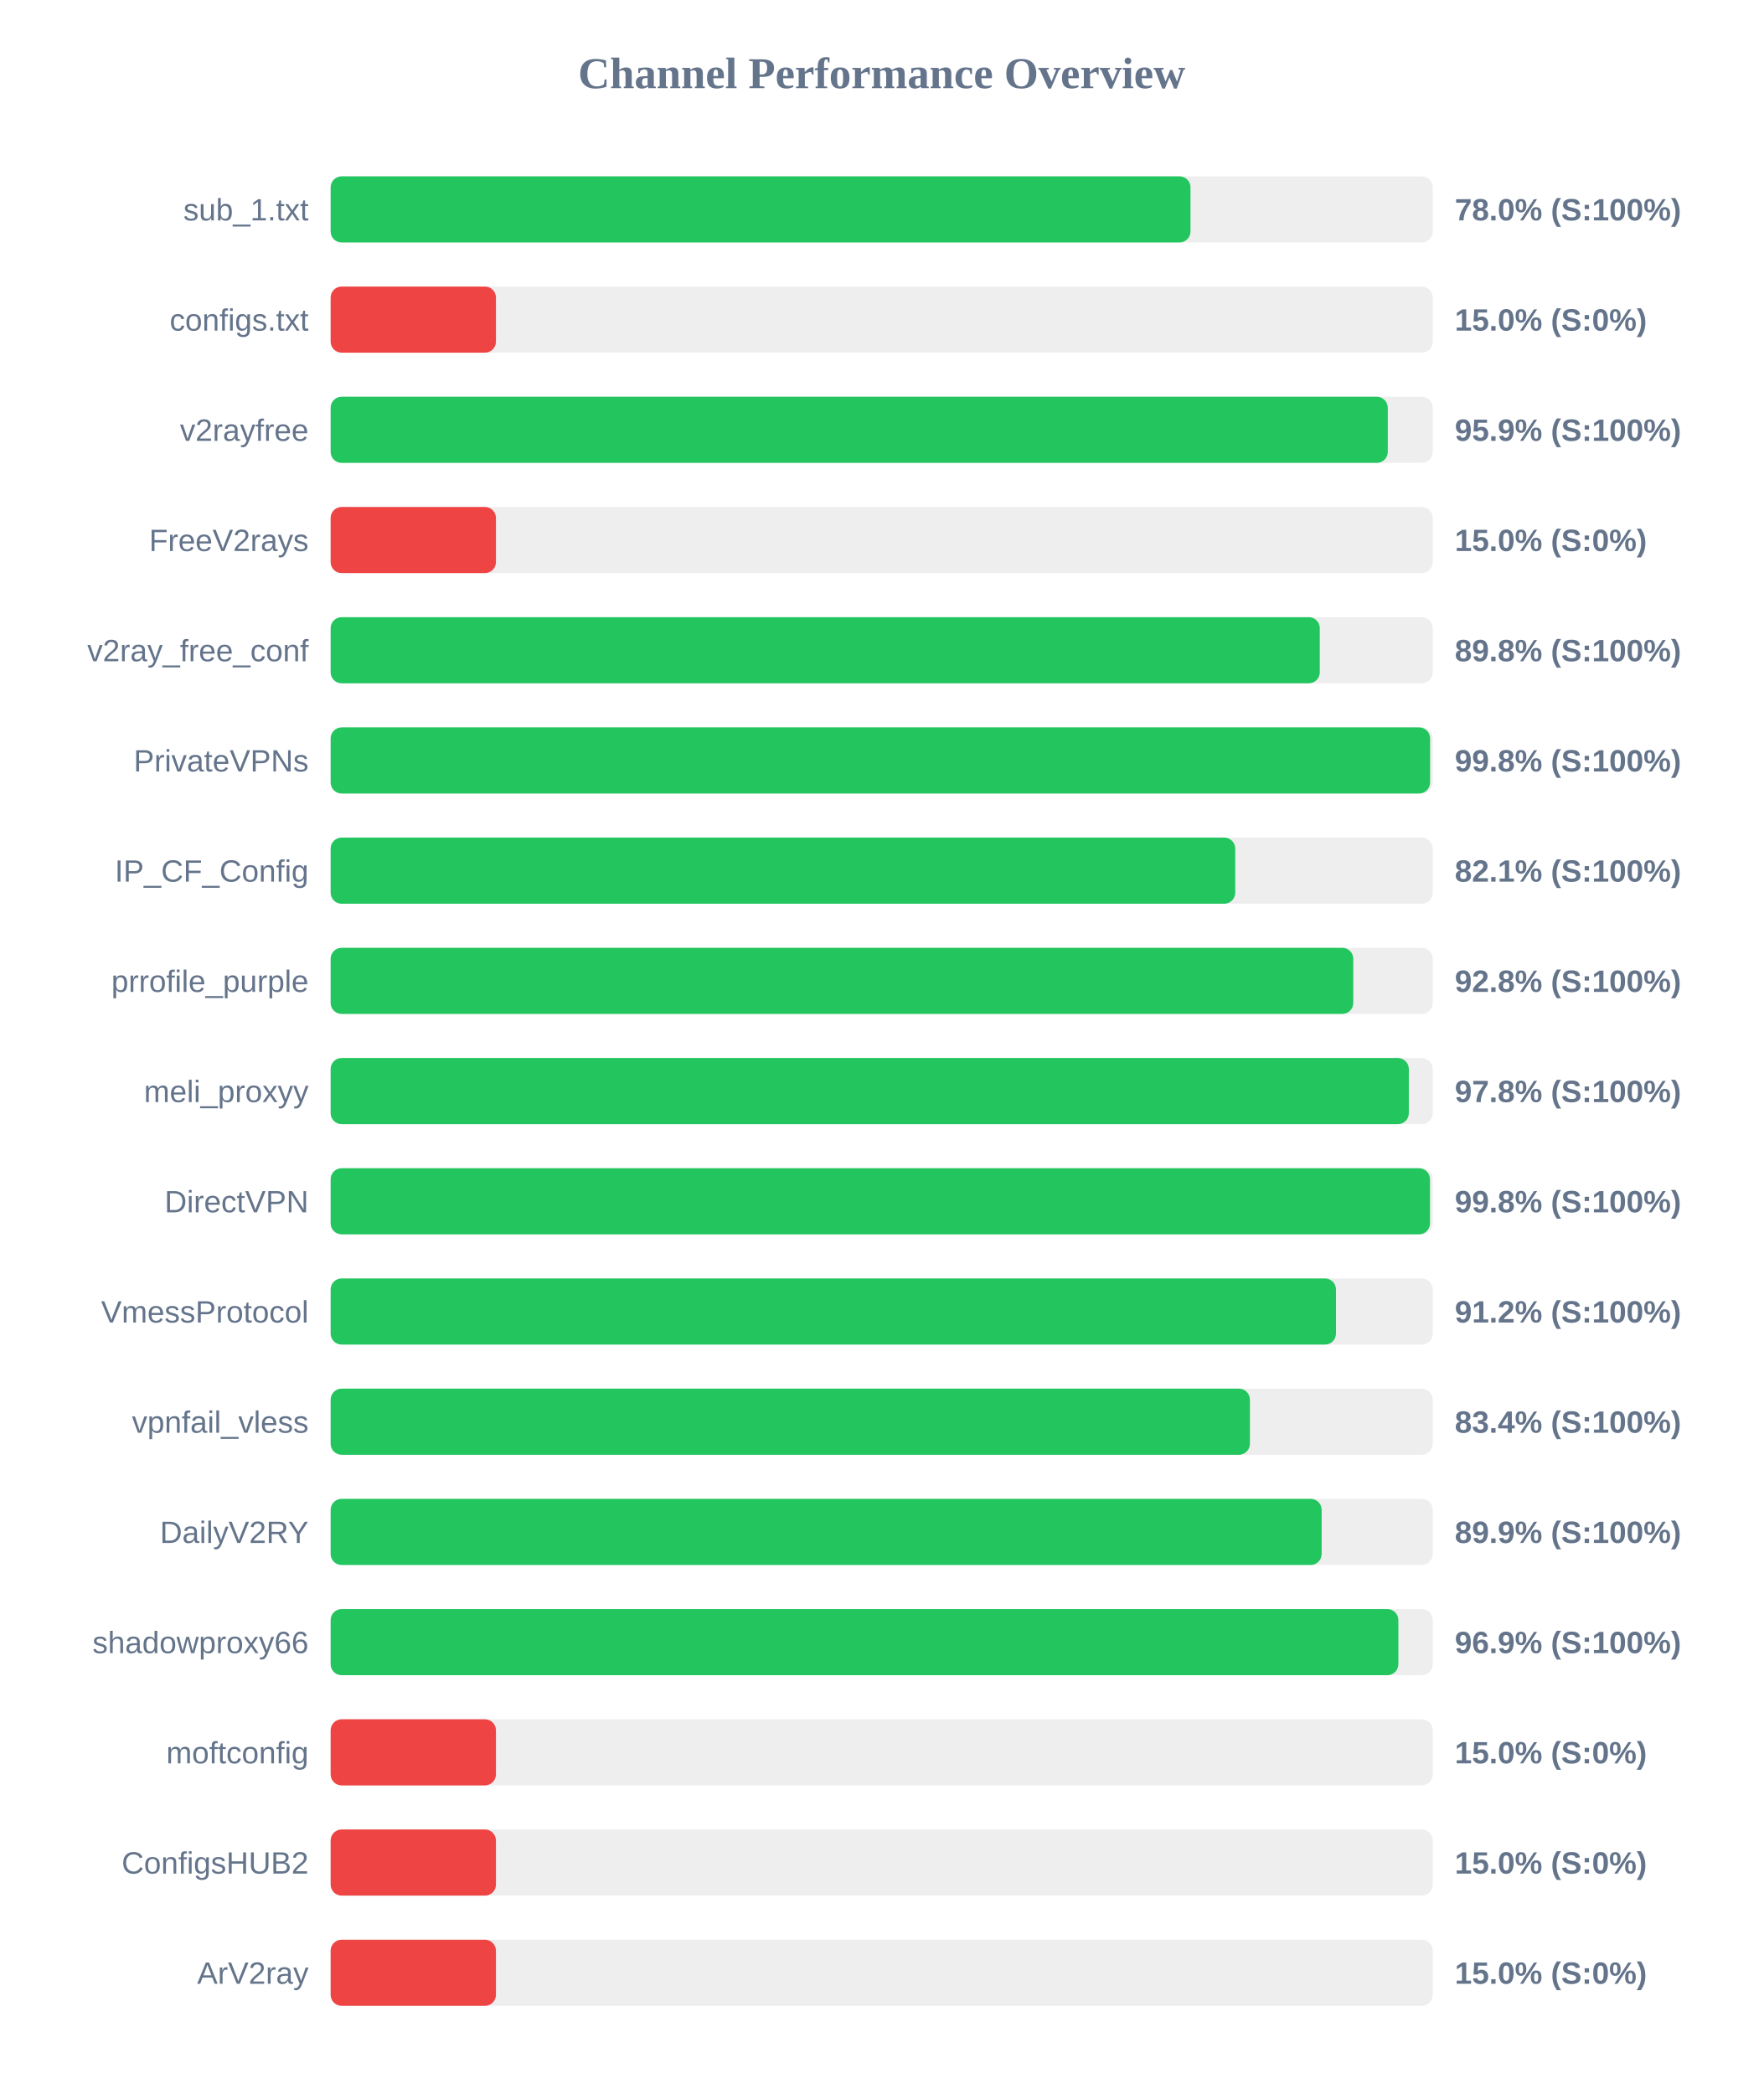
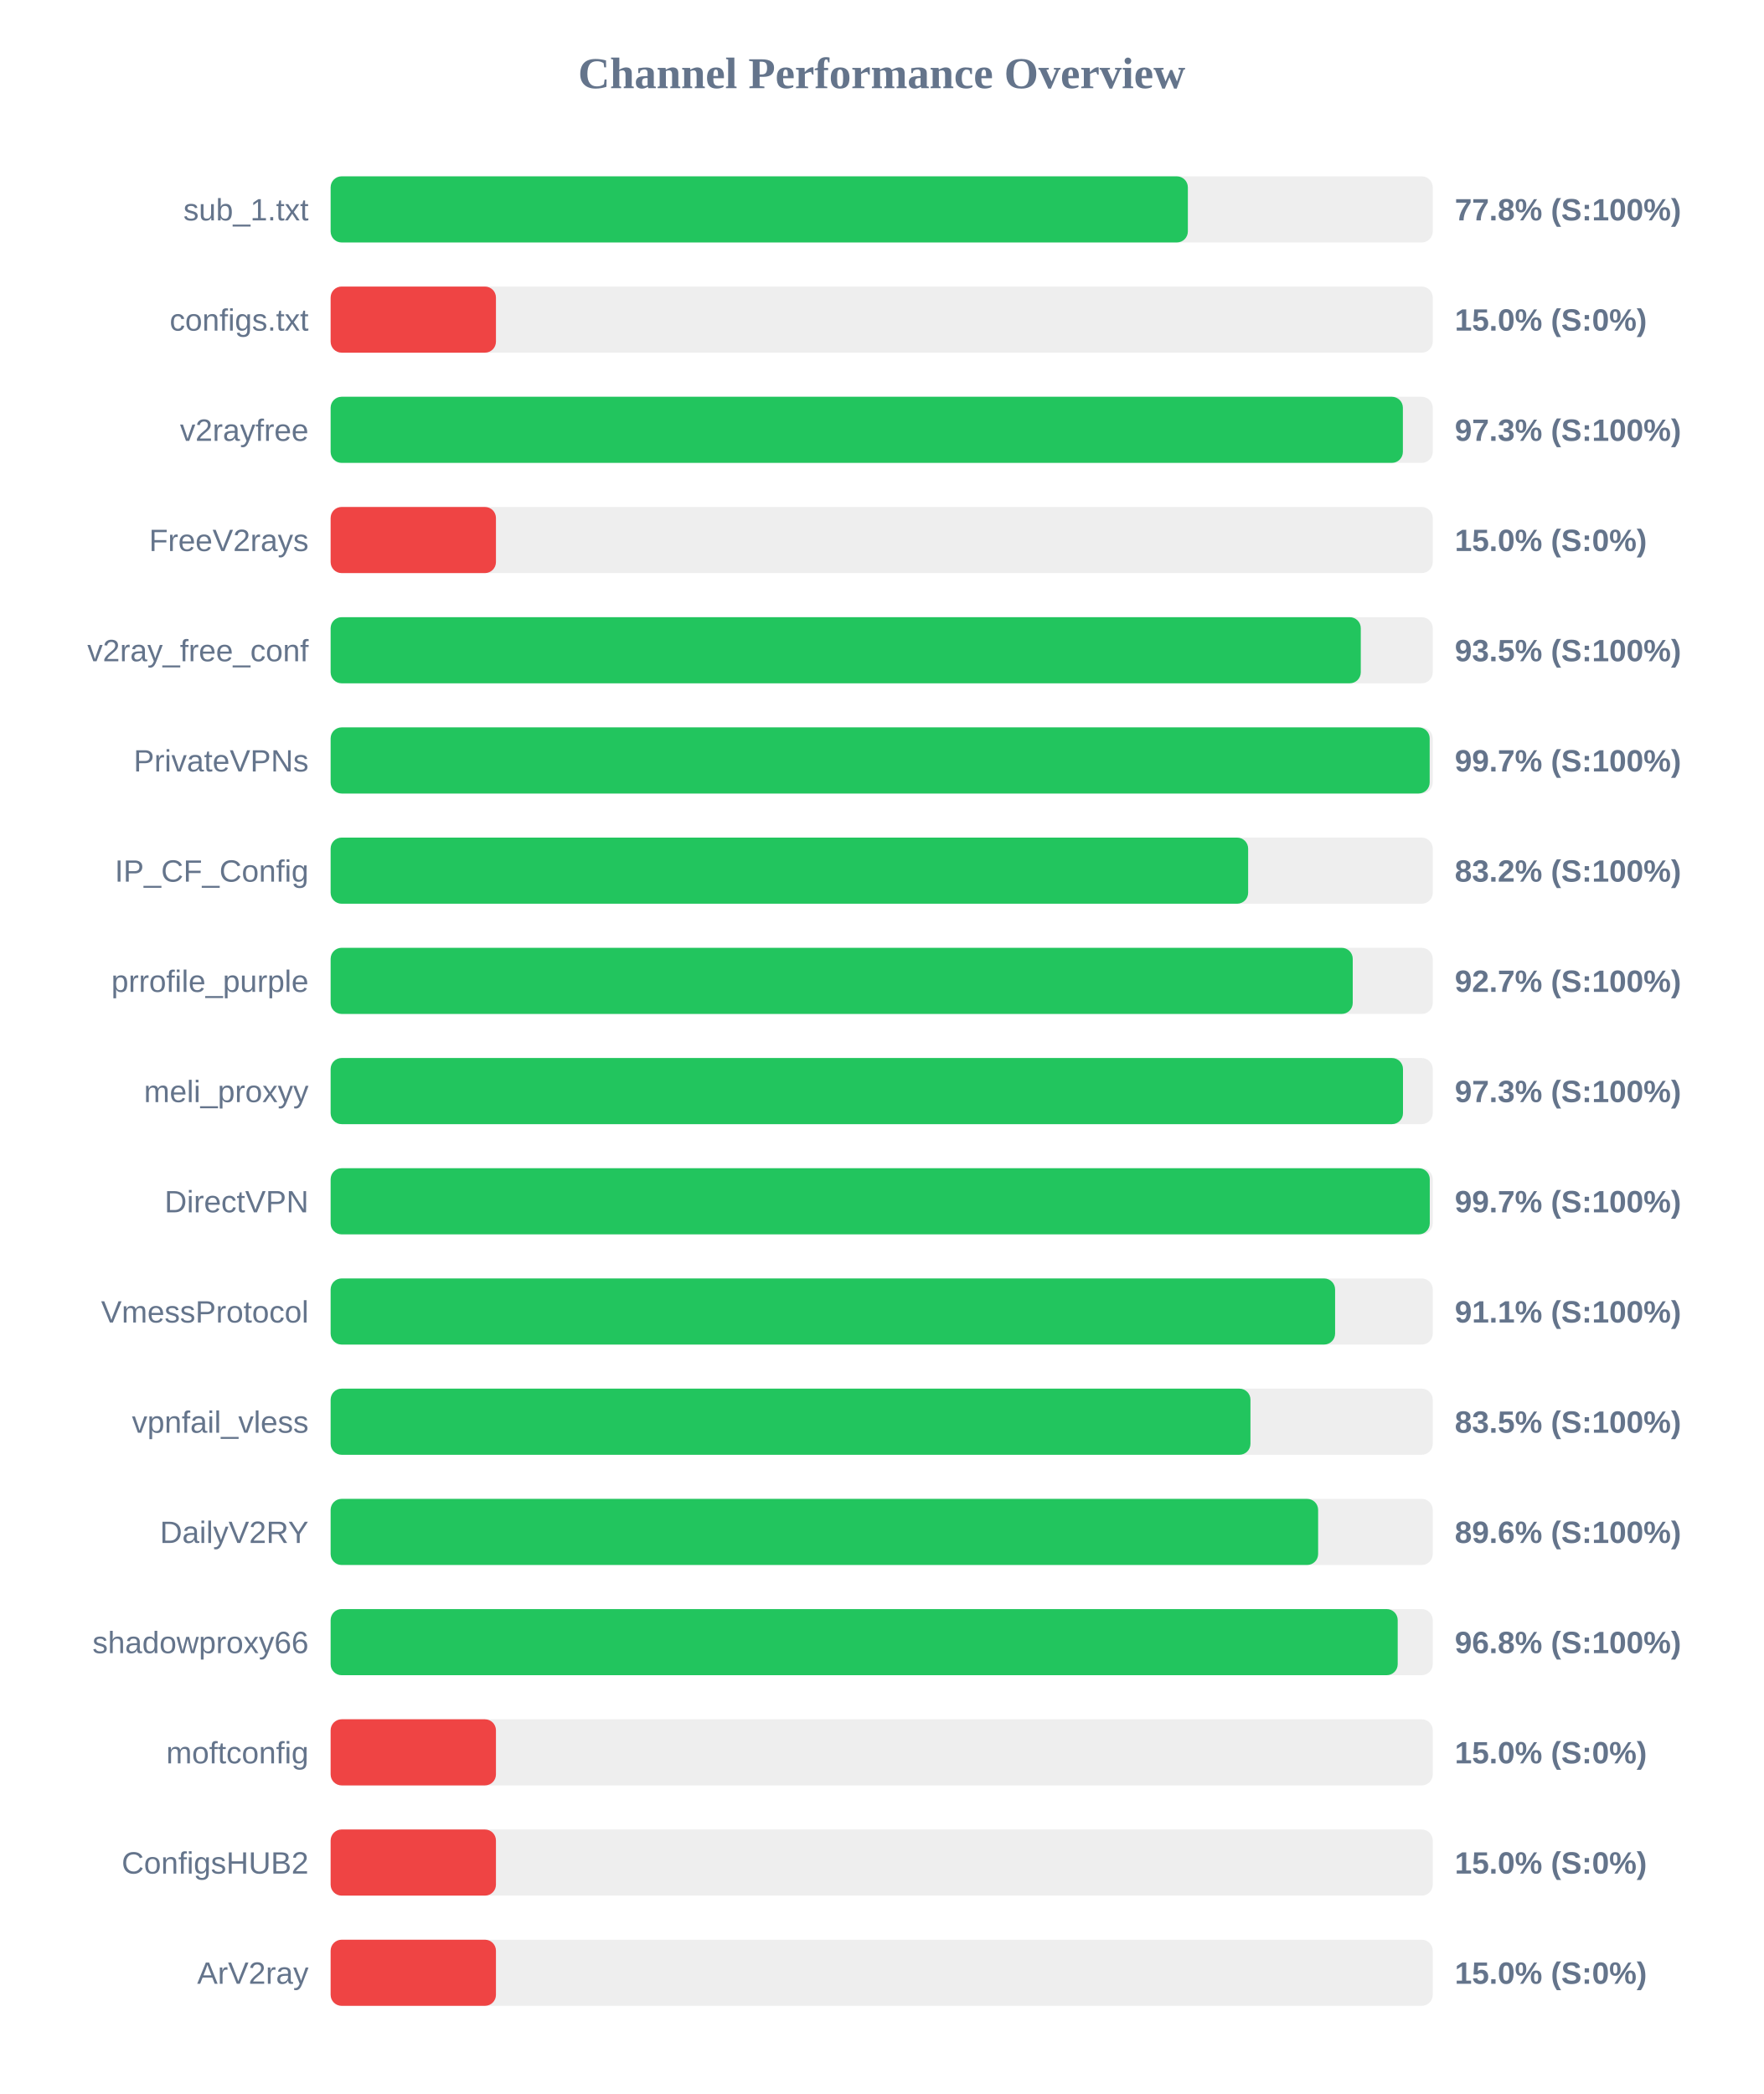
<svg xmlns="http://www.w3.org/2000/svg" width="800" height="950" version="1.1">
  <style>
        .row { font: 14px Arial; fill: #64748b; }
        .score { font: bold 14px Arial; fill: #64748b; }
    </style>
  <text x="400" y="40" text-anchor="middle" font-size="20px" font-weight="bold" fill="#64748b">Channel Performance Overview</text>
  <rect x="150" y="80" width="500" height="30" fill="#eee" rx="5" />
-   <rect x="150" y="80" width="390.1" height="30" fill="#22c55e" rx="5" />
+   <rect x="150" y="80" width="388.9" height="30" fill="#22c55e" rx="5" />
  <text x="140" y="100" text-anchor="end" class="row">sub_1.txt</text>
-   <text x="660" y="100" text-anchor="start" class="score">78.0% (S:100%)</text>
+   <text x="660" y="100" text-anchor="start" class="score">77.8% (S:100%)</text>
  <rect x="150" y="130" width="500" height="30" fill="#eee" rx="5" />
  <rect x="150" y="130" width="75.0" height="30" fill="#ef4444" rx="5" />
  <text x="140" y="150" text-anchor="end" class="row">configs.txt</text>
  <text x="660" y="150" text-anchor="start" class="score">15.0% (S:0%)</text>
  <rect x="150" y="180" width="500" height="30" fill="#eee" rx="5" />
-   <rect x="150" y="180" width="479.6" height="30" fill="#22c55e" rx="5" />
+   <rect x="150" y="180" width="486.45" height="30" fill="#22c55e" rx="5" />
  <text x="140" y="200" text-anchor="end" class="row">v2rayfree</text>
-   <text x="660" y="200" text-anchor="start" class="score">95.9% (S:100%)</text>
+   <text x="660" y="200" text-anchor="start" class="score">97.3% (S:100%)</text>
  <rect x="150" y="230" width="500" height="30" fill="#eee" rx="5" />
  <rect x="150" y="230" width="75.0" height="30" fill="#ef4444" rx="5" />
  <text x="140" y="250" text-anchor="end" class="row">FreeV2rays</text>
  <text x="660" y="250" text-anchor="start" class="score">15.0% (S:0%)</text>
  <rect x="150" y="280" width="500" height="30" fill="#eee" rx="5" />
-   <rect x="150" y="280" width="448.75" height="30" fill="#22c55e" rx="5" />
+   <rect x="150" y="280" width="467.35" height="30" fill="#22c55e" rx="5" />
  <text x="140" y="300" text-anchor="end" class="row">v2ray_free_conf</text>
-   <text x="660" y="300" text-anchor="start" class="score">89.8% (S:100%)</text>
+   <text x="660" y="300" text-anchor="start" class="score">93.5% (S:100%)</text>
  <rect x="150" y="330" width="500" height="30" fill="#eee" rx="5" />
-   <rect x="150" y="330" width="498.8" height="30" fill="#22c55e" rx="5" />
+   <rect x="150" y="330" width="498.6" height="30" fill="#22c55e" rx="5" />
  <text x="140" y="350" text-anchor="end" class="row">PrivateVPNs</text>
-   <text x="660" y="350" text-anchor="start" class="score">99.8% (S:100%)</text>
+   <text x="660" y="350" text-anchor="start" class="score">99.7% (S:100%)</text>
  <rect x="150" y="380" width="500" height="30" fill="#eee" rx="5" />
-   <rect x="150" y="380" width="410.4" height="30" fill="#22c55e" rx="5" />
+   <rect x="150" y="380" width="416.25" height="30" fill="#22c55e" rx="5" />
  <text x="140" y="400" text-anchor="end" class="row">IP_CF_Config</text>
-   <text x="660" y="400" text-anchor="start" class="score">82.1% (S:100%)</text>
+   <text x="660" y="400" text-anchor="start" class="score">83.2% (S:100%)</text>
  <rect x="150" y="430" width="500" height="30" fill="#eee" rx="5" />
-   <rect x="150" y="430" width="463.95" height="30" fill="#22c55e" rx="5" />
+   <rect x="150" y="430" width="463.7" height="30" fill="#22c55e" rx="5" />
  <text x="140" y="450" text-anchor="end" class="row">prrofile_purple</text>
-   <text x="660" y="450" text-anchor="start" class="score">92.8% (S:100%)</text>
+   <text x="660" y="450" text-anchor="start" class="score">92.7% (S:100%)</text>
  <rect x="150" y="480" width="500" height="30" fill="#eee" rx="5" />
-   <rect x="150" y="480" width="489.15" height="30" fill="#22c55e" rx="5" />
+   <rect x="150" y="480" width="486.5" height="30" fill="#22c55e" rx="5" />
  <text x="140" y="500" text-anchor="end" class="row">meli_proxyy</text>
-   <text x="660" y="500" text-anchor="start" class="score">97.8% (S:100%)</text>
+   <text x="660" y="500" text-anchor="start" class="score">97.3% (S:100%)</text>
  <rect x="150" y="530" width="500" height="30" fill="#eee" rx="5" />
-   <rect x="150" y="530" width="498.75" height="30" fill="#22c55e" rx="5" />
+   <rect x="150" y="530" width="498.65" height="30" fill="#22c55e" rx="5" />
  <text x="140" y="550" text-anchor="end" class="row">DirectVPN</text>
-   <text x="660" y="550" text-anchor="start" class="score">99.8% (S:100%)</text>
+   <text x="660" y="550" text-anchor="start" class="score">99.7% (S:100%)</text>
  <rect x="150" y="580" width="500" height="30" fill="#eee" rx="5" />
-   <rect x="150" y="580" width="456.1" height="30" fill="#22c55e" rx="5" />
+   <rect x="150" y="580" width="455.7" height="30" fill="#22c55e" rx="5" />
  <text x="140" y="600" text-anchor="end" class="row">VmessProtocol</text>
-   <text x="660" y="600" text-anchor="start" class="score">91.2% (S:100%)</text>
+   <text x="660" y="600" text-anchor="start" class="score">91.1% (S:100%)</text>
  <rect x="150" y="630" width="500" height="30" fill="#eee" rx="5" />
-   <rect x="150" y="630" width="417.05" height="30" fill="#22c55e" rx="5" />
+   <rect x="150" y="630" width="417.3" height="30" fill="#22c55e" rx="5" />
  <text x="140" y="650" text-anchor="end" class="row">vpnfail_vless</text>
-   <text x="660" y="650" text-anchor="start" class="score">83.4% (S:100%)</text>
+   <text x="660" y="650" text-anchor="start" class="score">83.5% (S:100%)</text>
  <rect x="150" y="680" width="500" height="30" fill="#eee" rx="5" />
-   <rect x="150" y="680" width="449.6" height="30" fill="#22c55e" rx="5" />
+   <rect x="150" y="680" width="448.0" height="30" fill="#22c55e" rx="5" />
  <text x="140" y="700" text-anchor="end" class="row">DailyV2RY</text>
-   <text x="660" y="700" text-anchor="start" class="score">89.9% (S:100%)</text>
+   <text x="660" y="700" text-anchor="start" class="score">89.6% (S:100%)</text>
  <rect x="150" y="730" width="500" height="30" fill="#eee" rx="5" />
-   <rect x="150" y="730" width="484.4" height="30" fill="#22c55e" rx="5" />
+   <rect x="150" y="730" width="484.1" height="30" fill="#22c55e" rx="5" />
  <text x="140" y="750" text-anchor="end" class="row">shadowproxy66</text>
-   <text x="660" y="750" text-anchor="start" class="score">96.9% (S:100%)</text>
+   <text x="660" y="750" text-anchor="start" class="score">96.8% (S:100%)</text>
  <rect x="150" y="780" width="500" height="30" fill="#eee" rx="5" />
  <rect x="150" y="780" width="75.0" height="30" fill="#ef4444" rx="5" />
  <text x="140" y="800" text-anchor="end" class="row">moftconfig</text>
  <text x="660" y="800" text-anchor="start" class="score">15.0% (S:0%)</text>
  <rect x="150" y="830" width="500" height="30" fill="#eee" rx="5" />
  <rect x="150" y="830" width="75.0" height="30" fill="#ef4444" rx="5" />
  <text x="140" y="850" text-anchor="end" class="row">ConfigsHUB2</text>
  <text x="660" y="850" text-anchor="start" class="score">15.0% (S:0%)</text>
  <rect x="150" y="880" width="500" height="30" fill="#eee" rx="5" />
  <rect x="150" y="880" width="75.0" height="30" fill="#ef4444" rx="5" />
  <text x="140" y="900" text-anchor="end" class="row">ArV2ray</text>
  <text x="660" y="900" text-anchor="start" class="score">15.0% (S:0%)</text>
</svg>
